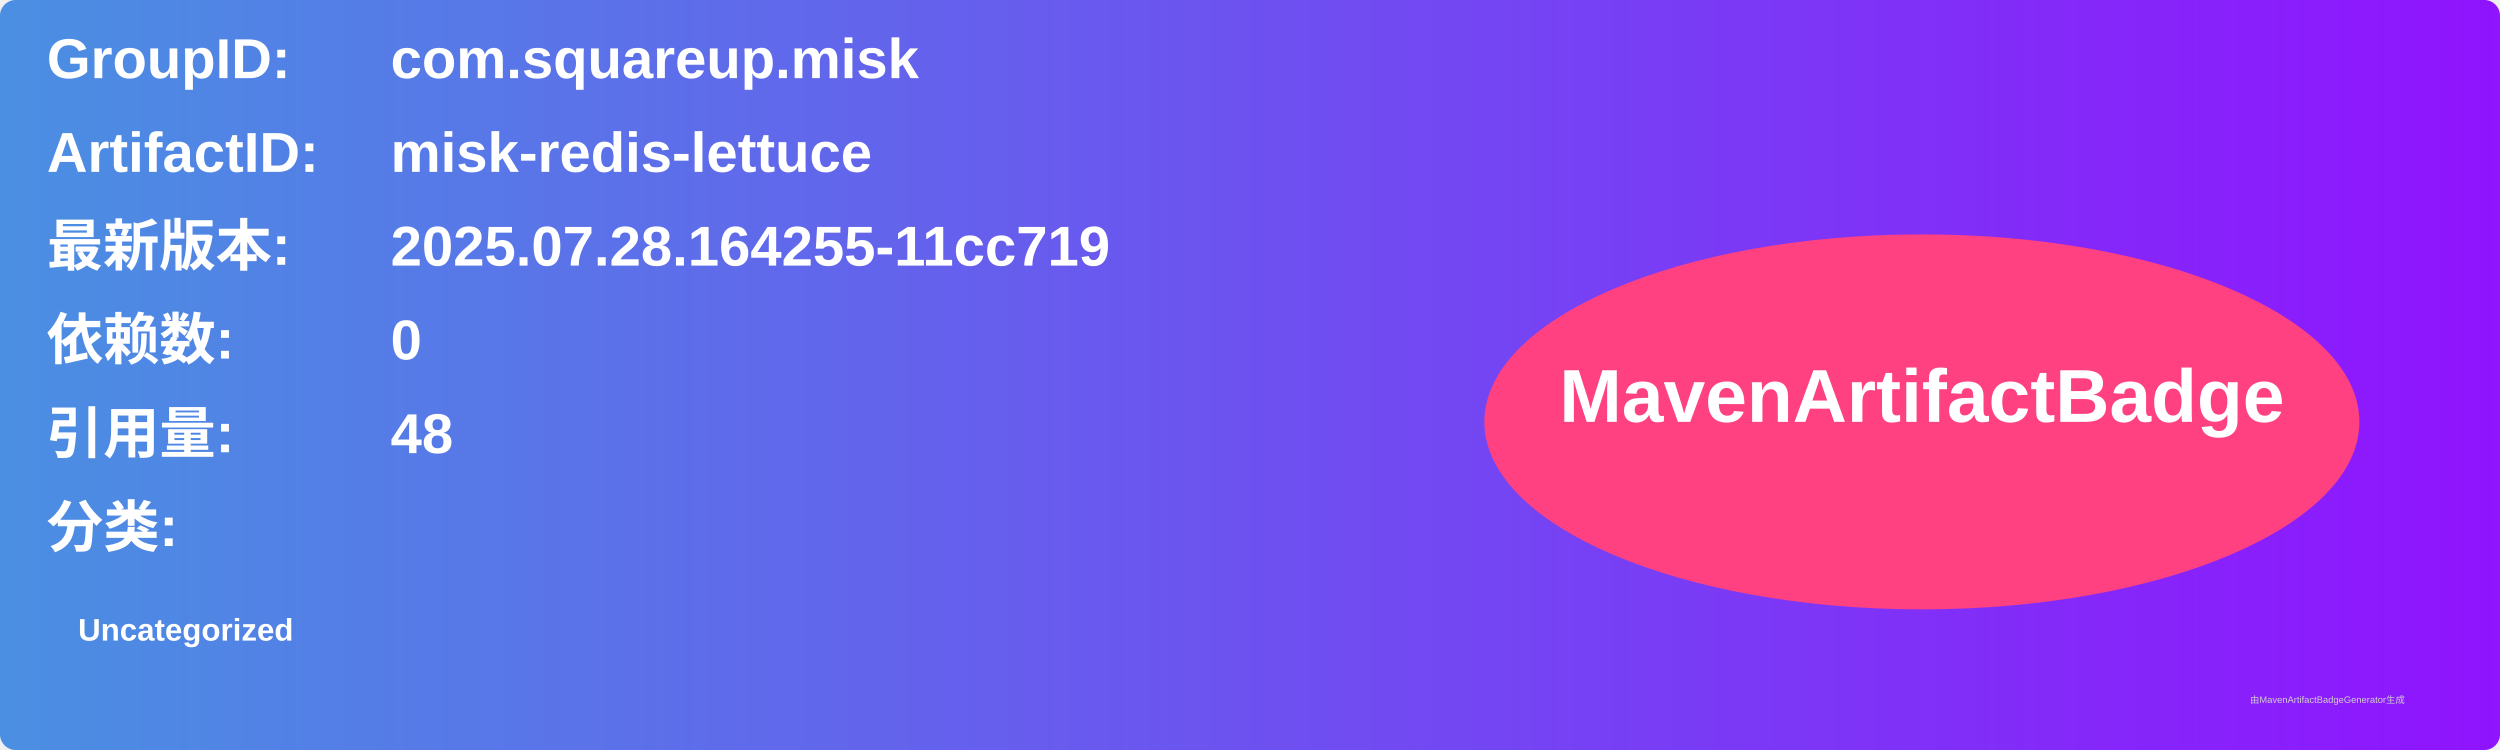
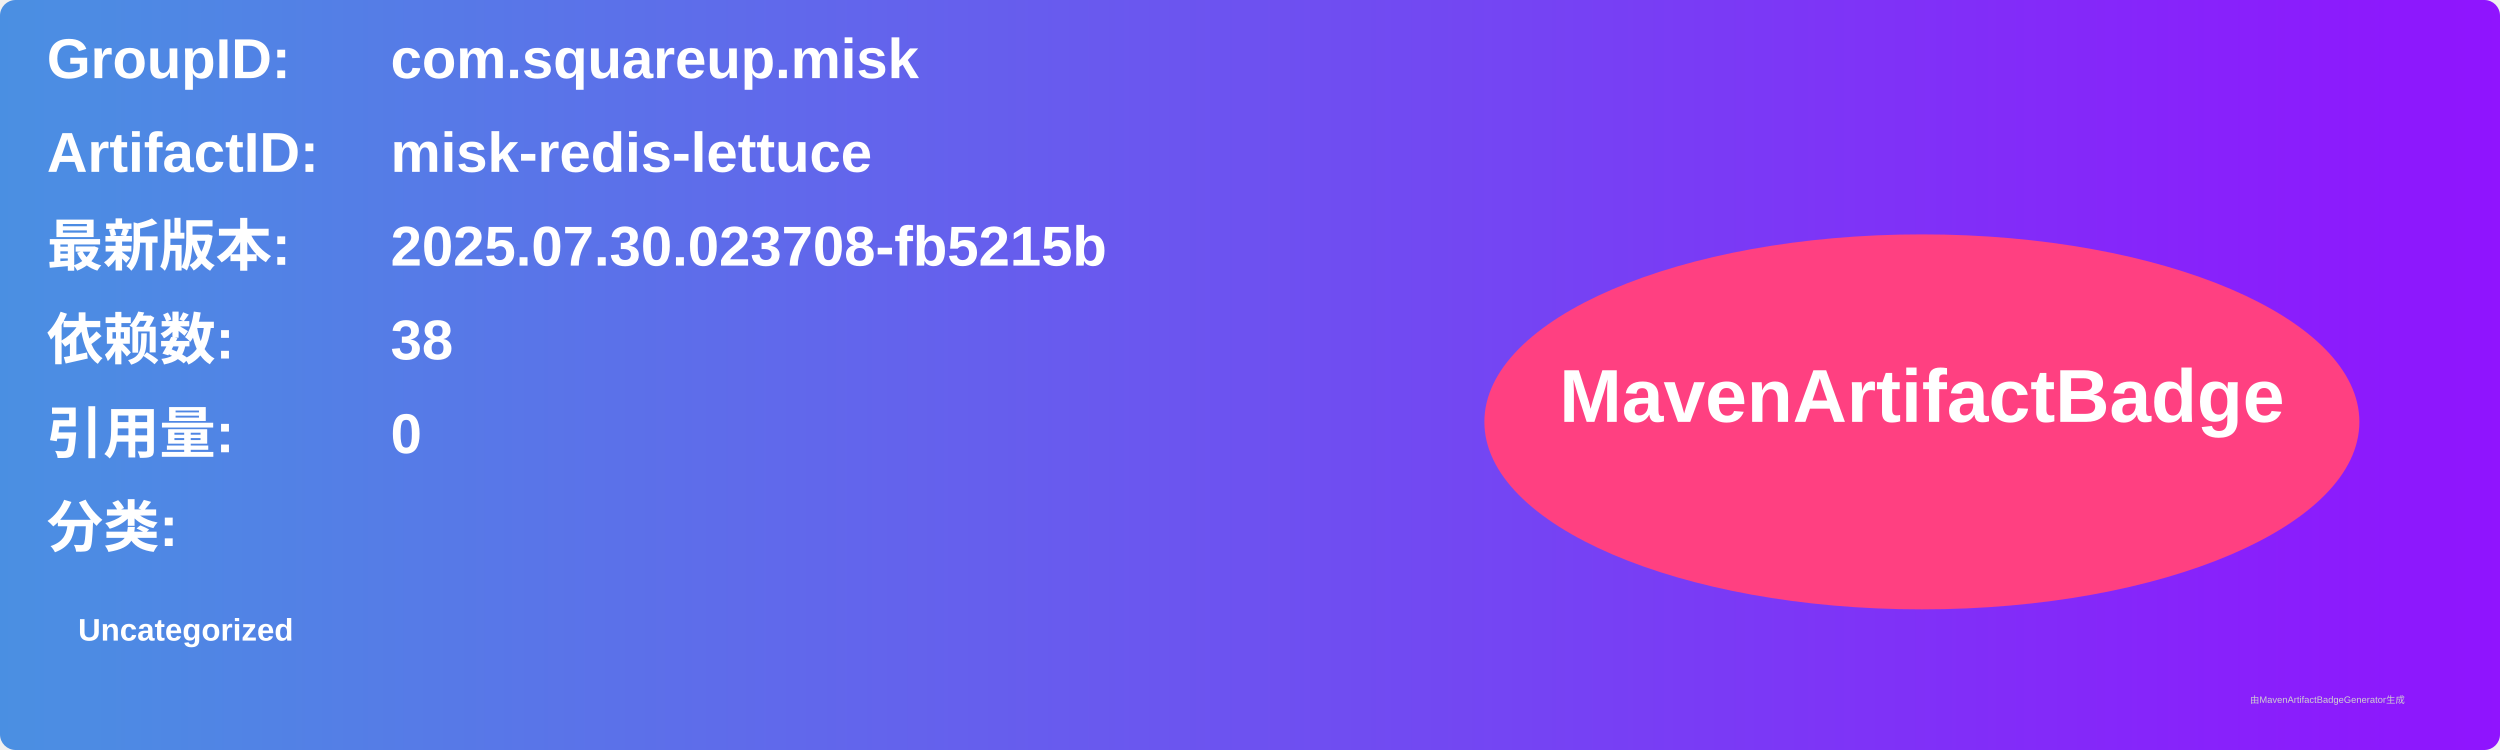
<svg xmlns="http://www.w3.org/2000/svg" width="800" height="240" viewBox="0 0 800 240">
  <linearGradient id="grad" x1="0%" y1="0%" x2="100%" y2="0%">
    <stop offset="0%" stop-color="#4a90e2" />
    <stop offset="100%" stop-color="#9013fe" />
  </linearGradient>
  <rect width="100%" height="100%" rx="5" ry="5" fill="url(#grad)" />
  <g transform="translate(15, 15)">
    <text x="0" y="10" font-family="Arial" font-size="18" fill="white" font-weight="bold" width="260">GroupID:</text>
    <text x="110" y="10" font-family="Arial" font-size="18" fill="white" font-weight="bold" width="460">com.squareup.misk</text>
    <text x="0" y="40" font-family="Arial" font-size="18" fill="white" font-weight="bold" width="260">ArtifactID:</text>
    <text x="110" y="40" font-family="Arial" font-size="18" fill="white" font-weight="bold" width="460">misk-redis-lettuce</text>
    <text x="0" y="70" font-family="Arial" font-size="18" fill="white" font-weight="bold">最新版本:</text>
    <text x="110" y="70" font-family="Arial" font-size="18" fill="white" font-weight="bold">
-       <tspan font-weight="bold">2025.07.28.164255-11cc719</tspan>
+       <tspan font-weight="bold">2025.07.30.023708-fb5215b</tspan>
    </text>
    <text x="0" y="100" font-family="Arial" font-size="18" fill="white" font-weight="bold">依赖数: </text>
    <text x="110" y="100" font-family="Arial" font-size="18" fill="white">
-       <tspan font-weight="bold">0</tspan>
+       <tspan font-weight="bold">38</tspan>
    </text>
    <text x="0" y="130" font-family="Arial" font-size="18" fill="white" font-weight="bold">引用量: </text>
    <text x="110" y="130" font-family="Arial" font-size="18" fill="white">
-       <tspan font-weight="bold">48</tspan>
+       <tspan font-weight="bold">0</tspan>
    </text>
    <text x="0" y="160" font-family="Arial" font-size="18" fill="white" font-weight="bold">分类:</text>
    <text x="10" y="190" font-family="Arial" font-size="10" fill="white">
      <tspan font-weight="bold">Uncategorized</tspan>
    </text>
    <ellipse cx="600" cy="120" rx="140" ry="60" fill="#ff4081" />
    <text x="600" y="120" text-anchor="middle" font-family="Arial" font-size="24" fill="white" font-weight="bold">MavenArtifactBadge</text>
  </g>
  <text x="720" y="225" font-family="Arial" font-size="3" fill="#d0d0d0">由MavenArtifactBadgeGenerator生成</text>
</svg>
